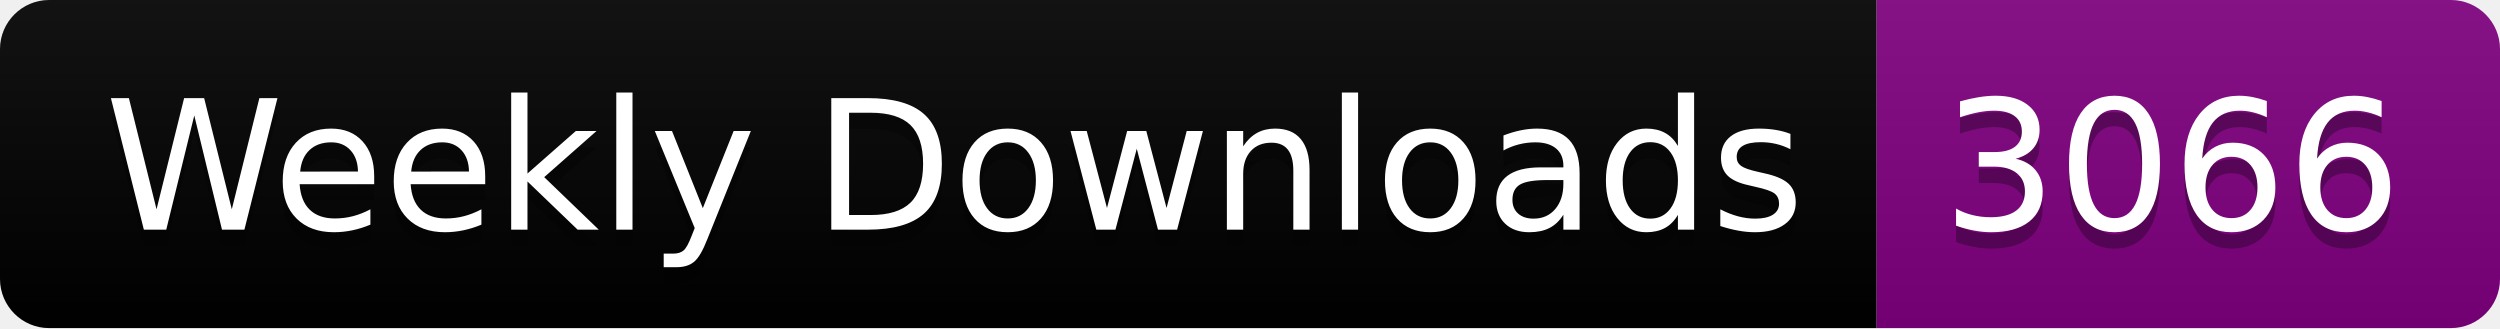
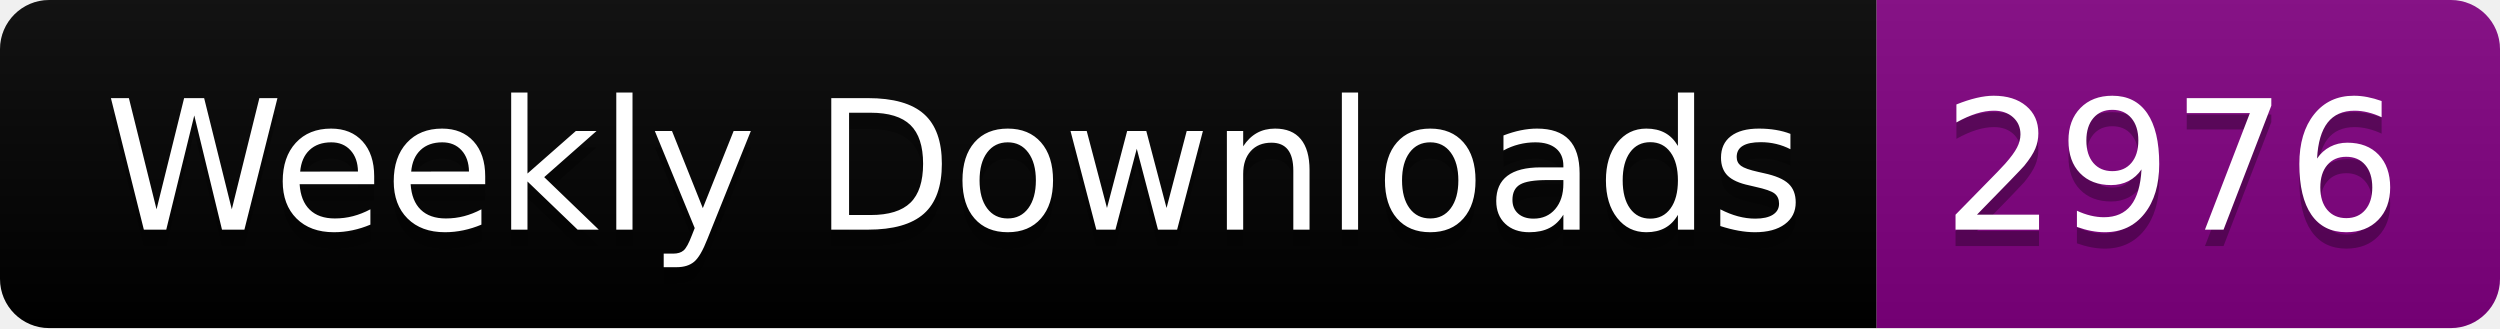
<svg xmlns="http://www.w3.org/2000/svg" width="152.4" height="20">
  <linearGradient id="smooth" x2="0" y2="100%">
    <stop offset="0" stop-color="#bbb" stop-opacity=".1" />
    <stop offset="1" stop-opacity=".1" />
  </linearGradient>
  <clipPath id="round">
    <rect width="152.4" height="20" rx="3" fill="#fff" />
  </clipPath>
  <g clip-path="url(#round)">
    <rect width="114.4" height="20" fill="black" />
    <rect x="114.4" width="38.0" height="20" fill="purple" />
    <rect width="152.4" height="20" fill="url(#smooth)" />
  </g>
  <g fill="#fff" text-anchor="middle" font-family="DejaVu Sans,Verdana,Geneva,sans-serif" font-size="110">
    <text x="582.0" y="150" fill="#010101" fill-opacity=".3" transform="scale(0.1)" textLength="1044.0" lengthAdjust="spacing">Weekly Downloads</text>
    <text x="582.0" y="140" transform="scale(0.1)" textLength="1044.0" lengthAdjust="spacing">Weekly Downloads</text>
-     <text x="1324.0" y="150" fill="#010101" fill-opacity=".3" transform="scale(0.1)" textLength="280.0" lengthAdjust="spacing">3066</text>
-     <text x="1324.0" y="140" transform="scale(0.1)" textLength="280.0" lengthAdjust="spacing">3066</text>
+     <text x="1324.0" y="150" fill="#010101" fill-opacity=".3" transform="scale(0.1)" textLength="280.0" lengthAdjust="spacing">2976</text>
+     <text x="1324.0" y="140" transform="scale(0.1)" textLength="280.0" lengthAdjust="spacing">2976</text>
  </g>
</svg>
